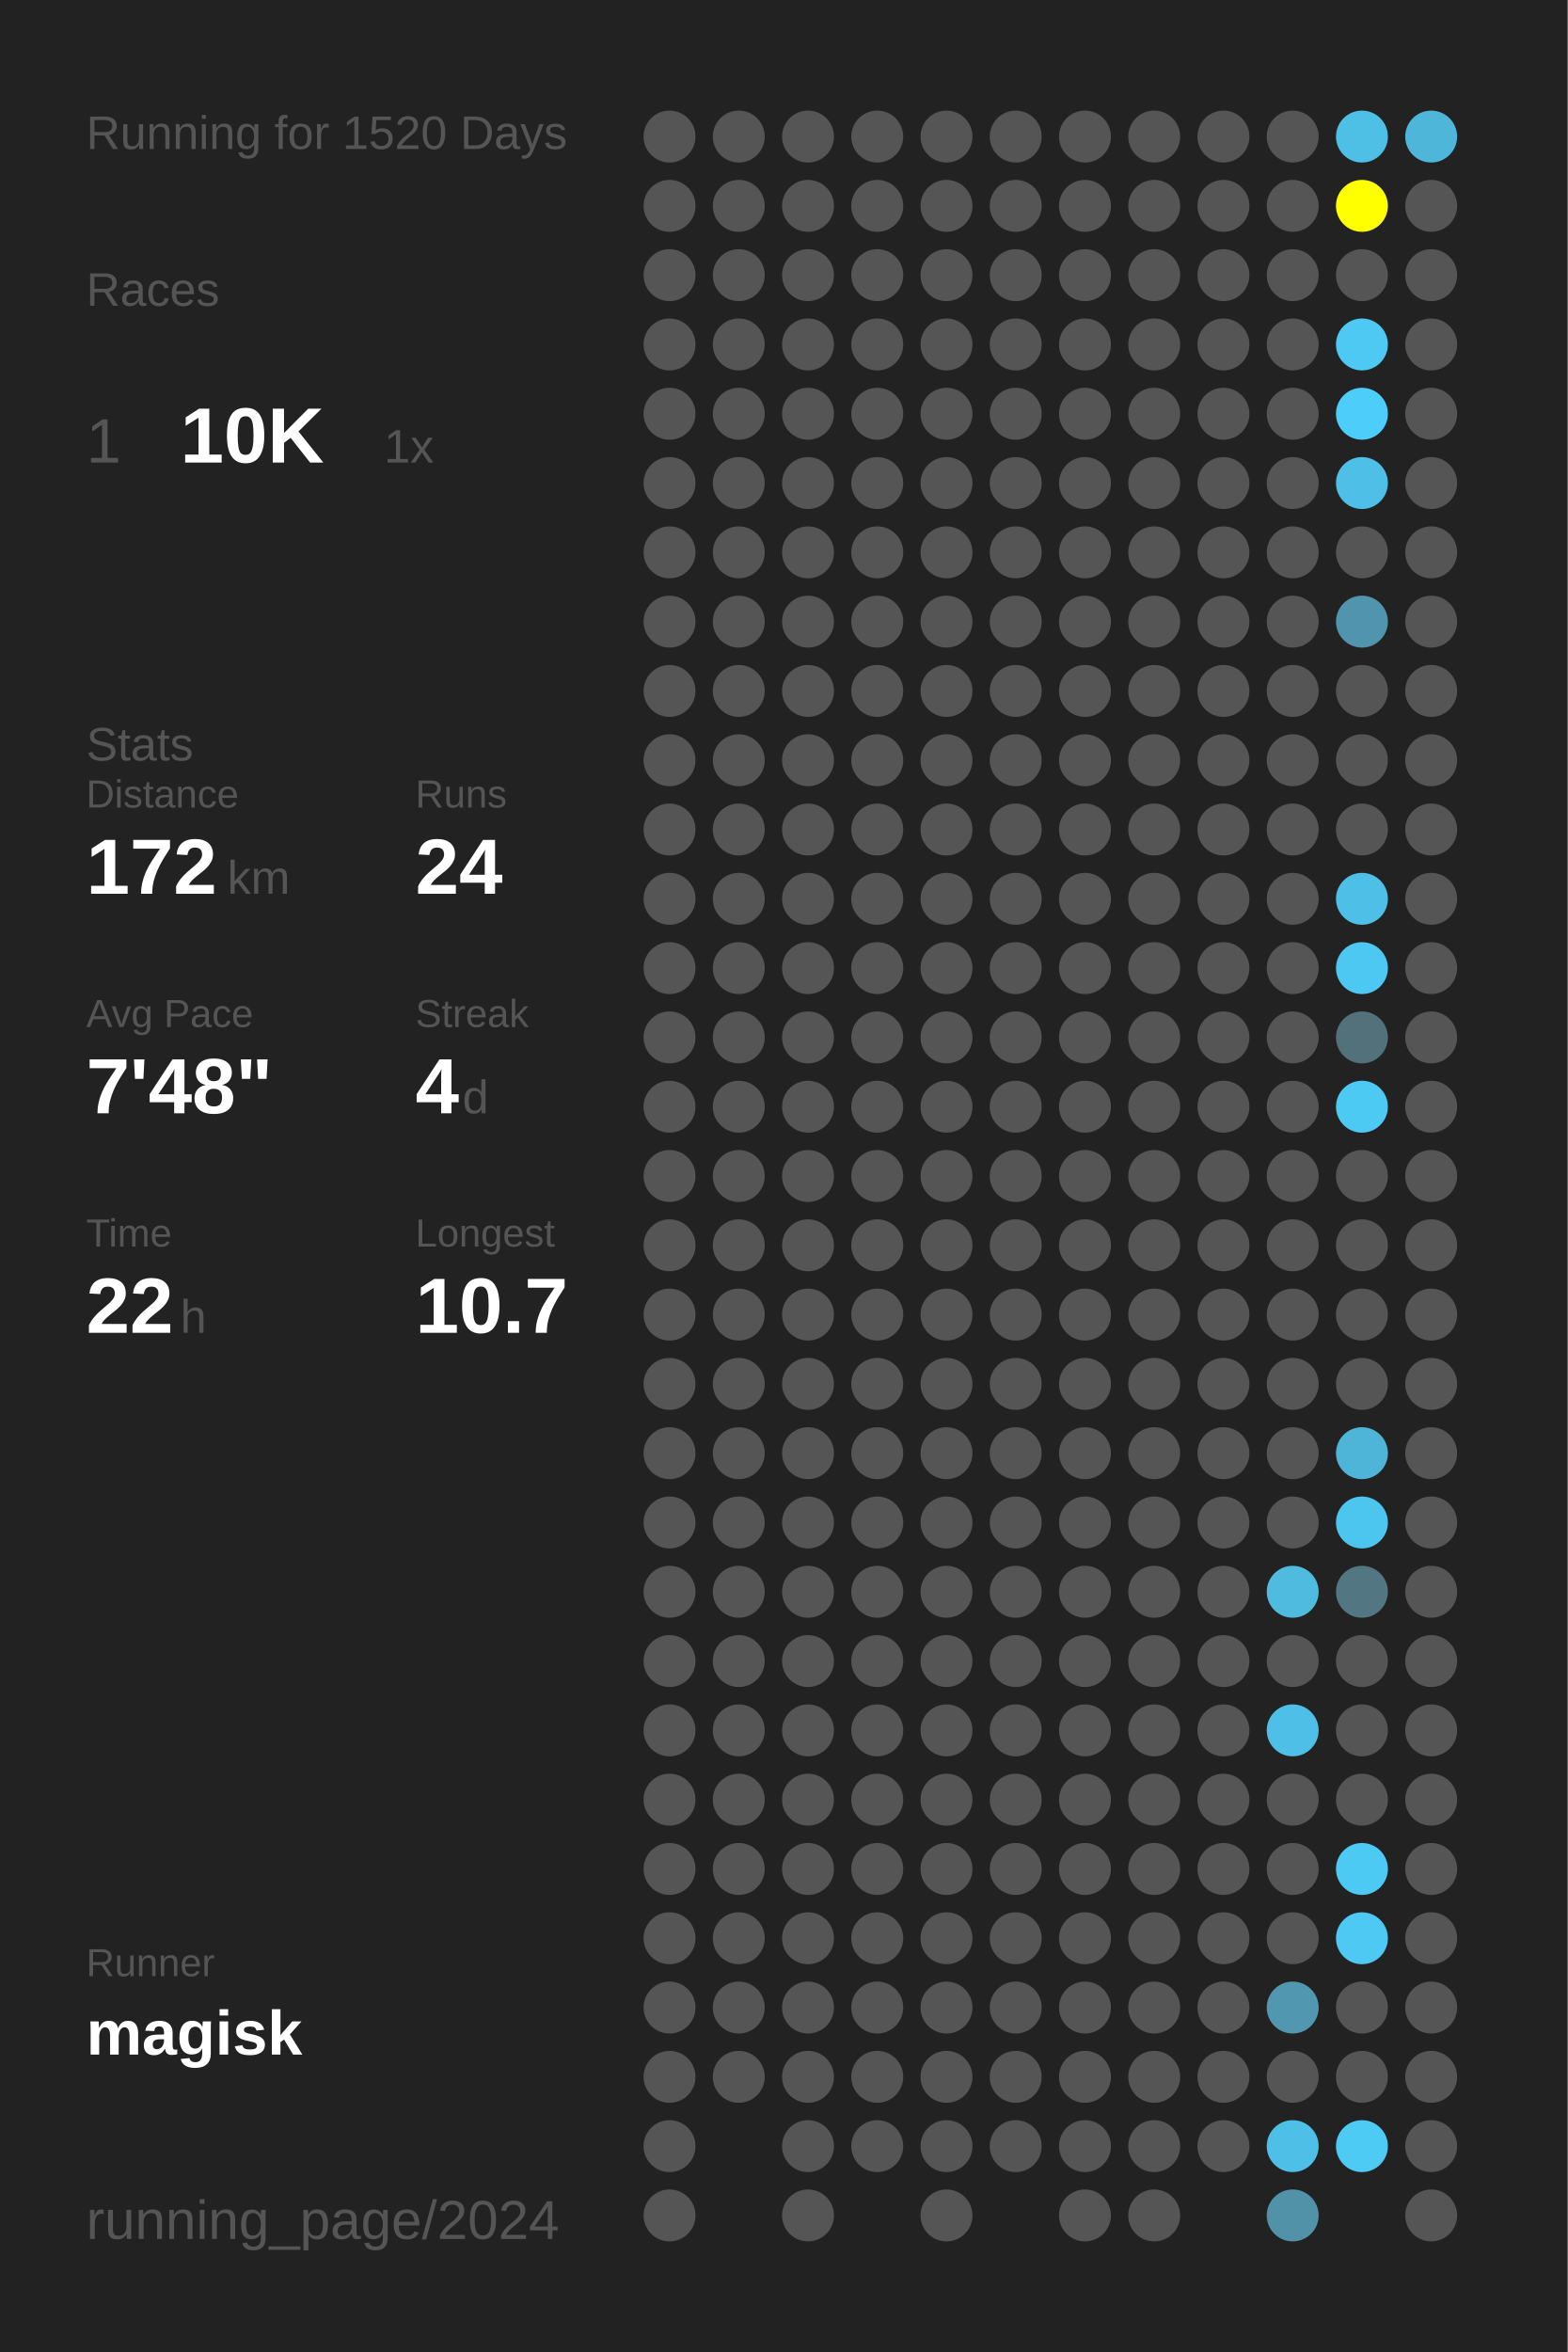
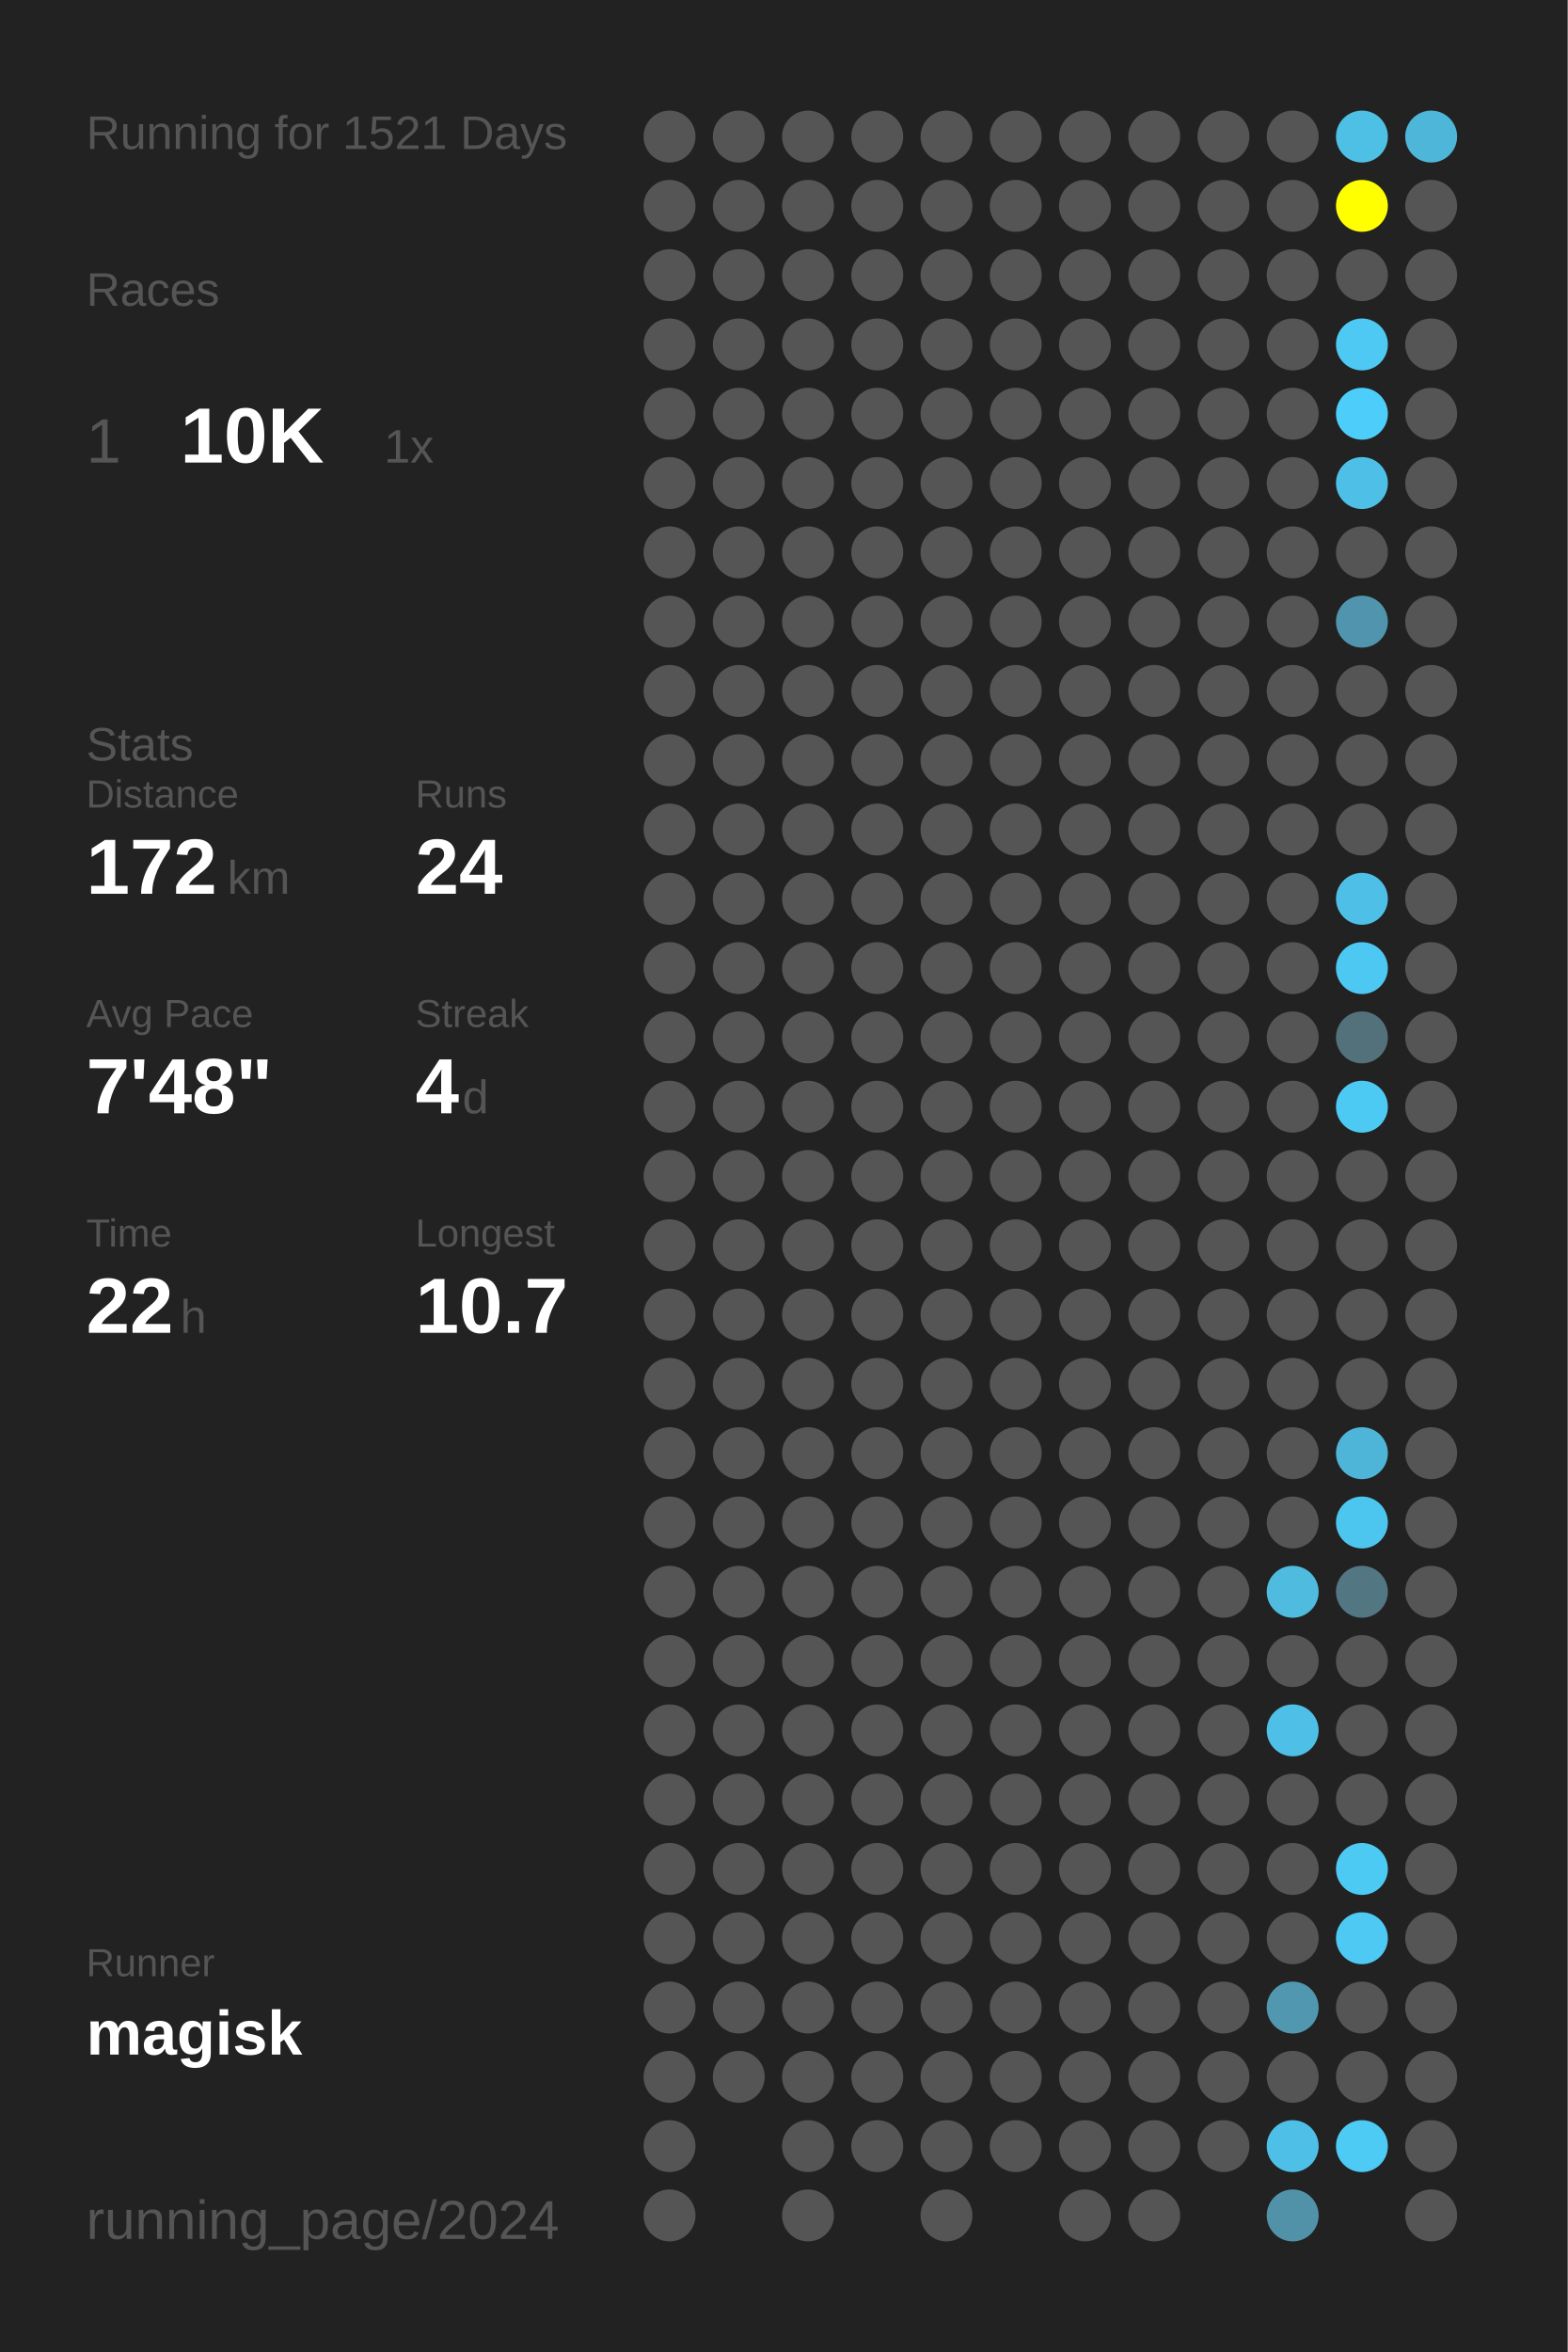
<svg xmlns="http://www.w3.org/2000/svg" baseProfile="full" height="300mm" version="1.1" viewBox="0,0,200,300" width="200mm">
  <defs />
  <rect fill="#222222" height="300" width="200" x="0" y="0" />
-   <text fill="#555555" style="font-size:6px; font-family:Arial;" x="11" y="19">Running for 1520 Days</text>
+   <text fill="#555555" style="font-size:6px; font-family:Arial;" x="11" y="19">Running for 1521 Days</text>
  <text fill="#555555" style="font-size:6px; font-family:Arial;" x="11" y="39">Races</text>
  <text fill="#555555" style="font-size:8px; font-family:Arial;" x="11" y="59">1</text>
  <text fill="#FFFFFF" style="font-size:10px; font-family:Arial; font-weight:bold;" x="23" y="59">10K</text>
  <text fill="#555555" style="font-size:6px; font-family:Arial;" x="49" y="59">1x</text>
  <text fill="#555555" style="font-size:6px; font-family:Arial;" x="11" y="97">Stats</text>
  <text fill="#555555" style="font-size:5px; font-family:Arial;" x="11" y="103">Distance</text>
  <text fill="#FFFFFF" style="font-size:10px; font-family:Arial; font-weight:bold;" x="11" y="114">172</text>
  <text fill="#555555" style="font-size:6px; font-family:Arial;" x="29" y="114">km</text>
  <text fill="#555555" style="font-size:5px; font-family:Arial;" x="53" y="103">Runs</text>
  <text fill="#FFFFFF" style="font-size:10px; font-family:Arial; font-weight:bold;" x="53" y="114">24</text>
  <text fill="#555555" style="font-size:5px; font-family:Arial;" x="11" y="131">Avg Pace</text>
  <text fill="#FFFFFF" style="font-size:10px; font-family:Arial; font-weight:bold;" x="11" y="142">7'48"</text>
  <text fill="#555555" style="font-size:5px; font-family:Arial;" x="53" y="131">Streak</text>
  <text fill="#FFFFFF" style="font-size:10px; font-family:Arial; font-weight:bold;" x="53" y="142">4</text>
  <text fill="#555555" style="font-size:6px; font-family:Arial;" x="59" y="142">d</text>
  <text fill="#555555" style="font-size:5px; font-family:Arial;" x="11" y="159">Time</text>
  <text fill="#FFFFFF" style="font-size:10px; font-family:Arial; font-weight:bold;" x="11" y="170">22</text>
  <text fill="#555555" style="font-size:6px; font-family:Arial;" x="23" y="170">h</text>
  <text fill="#555555" style="font-size:5px; font-family:Arial;" x="53" y="159">Longest</text>
  <text fill="#FFFFFF" style="font-size:10px; font-family:Arial; font-weight:bold;" x="53" y="170">10.7</text>
  <text fill="#555555" style="font-size:5px; font-family:Arial;" x="11" y="252.065">Runner</text>
  <text fill="#FFFFFF" style="font-size:8px; font-family:Arial; font-weight:bold;" x="11" y="262.065">magisk</text>
  <text fill="#555555" style="font-size:7px; font-family:Arial;" x="11" y="285.581">running_page/2024</text>
  <circle cx="85.417" cy="17.419" fill="#555555" r="3.312" />
  <circle cx="85.417" cy="26.258" fill="#555555" r="3.312" />
  <circle cx="85.417" cy="35.097" fill="#555555" r="3.312" />
  <circle cx="85.417" cy="43.935" fill="#555555" r="3.312" />
  <circle cx="85.417" cy="52.774" fill="#555555" r="3.312" />
  <circle cx="85.417" cy="61.613" fill="#555555" r="3.312" />
  <circle cx="85.417" cy="70.452" fill="#555555" r="3.312" />
  <circle cx="85.417" cy="79.29" fill="#555555" r="3.312" />
  <circle cx="85.417" cy="88.129" fill="#555555" r="3.312" />
  <circle cx="85.417" cy="96.968" fill="#555555" r="3.312" />
  <circle cx="85.417" cy="105.806" fill="#555555" r="3.312" />
  <circle cx="85.417" cy="114.645" fill="#555555" r="3.312" />
  <circle cx="85.417" cy="123.484" fill="#555555" r="3.312" />
  <circle cx="85.417" cy="132.323" fill="#555555" r="3.312" />
  <circle cx="85.417" cy="141.161" fill="#555555" r="3.312" />
  <circle cx="85.417" cy="150" fill="#555555" r="3.312" />
  <circle cx="85.417" cy="158.839" fill="#555555" r="3.312" />
  <circle cx="85.417" cy="167.677" fill="#555555" r="3.312" />
  <circle cx="85.417" cy="176.516" fill="#555555" r="3.312" />
  <circle cx="85.417" cy="185.355" fill="#555555" r="3.312" />
  <circle cx="85.417" cy="194.194" fill="#555555" r="3.312" />
  <circle cx="85.417" cy="203.032" fill="#555555" r="3.312" />
  <circle cx="85.417" cy="211.871" fill="#555555" r="3.312" />
  <circle cx="85.417" cy="220.71" fill="#555555" r="3.312" />
  <circle cx="85.417" cy="229.548" fill="#555555" r="3.312" />
  <circle cx="85.417" cy="238.387" fill="#555555" r="3.312" />
  <circle cx="85.417" cy="247.226" fill="#555555" r="3.312" />
  <circle cx="85.417" cy="256.065" fill="#555555" r="3.312" />
  <circle cx="85.417" cy="264.903" fill="#555555" r="3.312" />
  <circle cx="85.417" cy="273.742" fill="#555555" r="3.312" />
  <circle cx="85.417" cy="282.581" fill="#555555" r="3.312" />
  <circle cx="94.25" cy="17.419" fill="#555555" r="3.312" />
  <circle cx="94.25" cy="26.258" fill="#555555" r="3.312" />
  <circle cx="94.25" cy="35.097" fill="#555555" r="3.312" />
  <circle cx="94.25" cy="43.935" fill="#555555" r="3.312" />
  <circle cx="94.25" cy="52.774" fill="#555555" r="3.312" />
  <circle cx="94.25" cy="61.613" fill="#555555" r="3.312" />
  <circle cx="94.25" cy="70.452" fill="#555555" r="3.312" />
  <circle cx="94.25" cy="79.29" fill="#555555" r="3.312" />
  <circle cx="94.25" cy="88.129" fill="#555555" r="3.312" />
  <circle cx="94.25" cy="96.968" fill="#555555" r="3.312" />
  <circle cx="94.25" cy="105.806" fill="#555555" r="3.312" />
  <circle cx="94.25" cy="114.645" fill="#555555" r="3.312" />
  <circle cx="94.25" cy="123.484" fill="#555555" r="3.312" />
  <circle cx="94.25" cy="132.323" fill="#555555" r="3.312" />
  <circle cx="94.25" cy="141.161" fill="#555555" r="3.312" />
  <circle cx="94.25" cy="150" fill="#555555" r="3.312" />
  <circle cx="94.25" cy="158.839" fill="#555555" r="3.312" />
  <circle cx="94.25" cy="167.677" fill="#555555" r="3.312" />
  <circle cx="94.25" cy="176.516" fill="#555555" r="3.312" />
  <circle cx="94.25" cy="185.355" fill="#555555" r="3.312" />
  <circle cx="94.25" cy="194.194" fill="#555555" r="3.312" />
  <circle cx="94.25" cy="203.032" fill="#555555" r="3.312" />
  <circle cx="94.25" cy="211.871" fill="#555555" r="3.312" />
  <circle cx="94.25" cy="220.71" fill="#555555" r="3.312" />
  <circle cx="94.25" cy="229.548" fill="#555555" r="3.312" />
  <circle cx="94.25" cy="238.387" fill="#555555" r="3.312" />
  <circle cx="94.25" cy="247.226" fill="#555555" r="3.312" />
  <circle cx="94.25" cy="256.065" fill="#555555" r="3.312" />
  <circle cx="94.25" cy="264.903" fill="#555555" r="3.312" />
  <circle cx="103.083" cy="17.419" fill="#555555" r="3.312" />
  <circle cx="103.083" cy="26.258" fill="#555555" r="3.312" />
  <circle cx="103.083" cy="35.097" fill="#555555" r="3.312" />
  <circle cx="103.083" cy="43.935" fill="#555555" r="3.312" />
  <circle cx="103.083" cy="52.774" fill="#555555" r="3.312" />
  <circle cx="103.083" cy="61.613" fill="#555555" r="3.312" />
  <circle cx="103.083" cy="70.452" fill="#555555" r="3.312" />
  <circle cx="103.083" cy="79.29" fill="#555555" r="3.312" />
  <circle cx="103.083" cy="88.129" fill="#555555" r="3.312" />
  <circle cx="103.083" cy="96.968" fill="#555555" r="3.312" />
  <circle cx="103.083" cy="105.806" fill="#555555" r="3.312" />
  <circle cx="103.083" cy="114.645" fill="#555555" r="3.312" />
  <circle cx="103.083" cy="123.484" fill="#555555" r="3.312" />
  <circle cx="103.083" cy="132.323" fill="#555555" r="3.312" />
  <circle cx="103.083" cy="141.161" fill="#555555" r="3.312" />
  <circle cx="103.083" cy="150" fill="#555555" r="3.312" />
  <circle cx="103.083" cy="158.839" fill="#555555" r="3.312" />
  <circle cx="103.083" cy="167.677" fill="#555555" r="3.312" />
  <circle cx="103.083" cy="176.516" fill="#555555" r="3.312" />
  <circle cx="103.083" cy="185.355" fill="#555555" r="3.312" />
  <circle cx="103.083" cy="194.194" fill="#555555" r="3.312" />
  <circle cx="103.083" cy="203.032" fill="#555555" r="3.312" />
  <circle cx="103.083" cy="211.871" fill="#555555" r="3.312" />
  <circle cx="103.083" cy="220.71" fill="#555555" r="3.312" />
  <circle cx="103.083" cy="229.548" fill="#555555" r="3.312" />
  <circle cx="103.083" cy="238.387" fill="#555555" r="3.312" />
  <circle cx="103.083" cy="247.226" fill="#555555" r="3.312" />
  <circle cx="103.083" cy="256.065" fill="#555555" r="3.312" />
  <circle cx="103.083" cy="264.903" fill="#555555" r="3.312" />
  <circle cx="103.083" cy="273.742" fill="#555555" r="3.312" />
  <circle cx="103.083" cy="282.581" fill="#555555" r="3.312" />
  <circle cx="111.917" cy="17.419" fill="#555555" r="3.312" />
  <circle cx="111.917" cy="26.258" fill="#555555" r="3.312" />
  <circle cx="111.917" cy="35.097" fill="#555555" r="3.312" />
  <circle cx="111.917" cy="43.935" fill="#555555" r="3.312" />
  <circle cx="111.917" cy="52.774" fill="#555555" r="3.312" />
  <circle cx="111.917" cy="61.613" fill="#555555" r="3.312" />
  <circle cx="111.917" cy="70.452" fill="#555555" r="3.312" />
  <circle cx="111.917" cy="79.29" fill="#555555" r="3.312" />
  <circle cx="111.917" cy="88.129" fill="#555555" r="3.312" />
  <circle cx="111.917" cy="96.968" fill="#555555" r="3.312" />
  <circle cx="111.917" cy="105.806" fill="#555555" r="3.312" />
  <circle cx="111.917" cy="114.645" fill="#555555" r="3.312" />
  <circle cx="111.917" cy="123.484" fill="#555555" r="3.312" />
  <circle cx="111.917" cy="132.323" fill="#555555" r="3.312" />
  <circle cx="111.917" cy="141.161" fill="#555555" r="3.312" />
  <circle cx="111.917" cy="150" fill="#555555" r="3.312" />
  <circle cx="111.917" cy="158.839" fill="#555555" r="3.312" />
  <circle cx="111.917" cy="167.677" fill="#555555" r="3.312" />
  <circle cx="111.917" cy="176.516" fill="#555555" r="3.312" />
  <circle cx="111.917" cy="185.355" fill="#555555" r="3.312" />
  <circle cx="111.917" cy="194.194" fill="#555555" r="3.312" />
  <circle cx="111.917" cy="203.032" fill="#555555" r="3.312" />
  <circle cx="111.917" cy="211.871" fill="#555555" r="3.312" />
  <circle cx="111.917" cy="220.71" fill="#555555" r="3.312" />
  <circle cx="111.917" cy="229.548" fill="#555555" r="3.312" />
  <circle cx="111.917" cy="238.387" fill="#555555" r="3.312" />
  <circle cx="111.917" cy="247.226" fill="#555555" r="3.312" />
  <circle cx="111.917" cy="256.065" fill="#555555" r="3.312" />
  <circle cx="111.917" cy="264.903" fill="#555555" r="3.312" />
  <circle cx="111.917" cy="273.742" fill="#555555" r="3.312" />
  <circle cx="120.75" cy="17.419" fill="#555555" r="3.312" />
  <circle cx="120.75" cy="26.258" fill="#555555" r="3.312" />
  <circle cx="120.75" cy="35.097" fill="#555555" r="3.312" />
  <circle cx="120.75" cy="43.935" fill="#555555" r="3.312" />
  <circle cx="120.75" cy="52.774" fill="#555555" r="3.312" />
  <circle cx="120.75" cy="61.613" fill="#555555" r="3.312" />
  <circle cx="120.75" cy="70.452" fill="#555555" r="3.312" />
  <circle cx="120.75" cy="79.29" fill="#555555" r="3.312" />
  <circle cx="120.75" cy="88.129" fill="#555555" r="3.312" />
  <circle cx="120.75" cy="96.968" fill="#555555" r="3.312" />
  <circle cx="120.75" cy="105.806" fill="#555555" r="3.312" />
  <circle cx="120.75" cy="114.645" fill="#555555" r="3.312" />
  <circle cx="120.75" cy="123.484" fill="#555555" r="3.312" />
  <circle cx="120.75" cy="132.323" fill="#555555" r="3.312" />
  <circle cx="120.75" cy="141.161" fill="#555555" r="3.312" />
  <circle cx="120.75" cy="150" fill="#555555" r="3.312" />
  <circle cx="120.75" cy="158.839" fill="#555555" r="3.312" />
  <circle cx="120.75" cy="167.677" fill="#555555" r="3.312" />
  <circle cx="120.75" cy="176.516" fill="#555555" r="3.312" />
  <circle cx="120.75" cy="185.355" fill="#555555" r="3.312" />
  <circle cx="120.75" cy="194.194" fill="#555555" r="3.312" />
  <circle cx="120.75" cy="203.032" fill="#555555" r="3.312" />
  <circle cx="120.75" cy="211.871" fill="#555555" r="3.312" />
  <circle cx="120.75" cy="220.71" fill="#555555" r="3.312" />
  <circle cx="120.75" cy="229.548" fill="#555555" r="3.312" />
  <circle cx="120.75" cy="238.387" fill="#555555" r="3.312" />
  <circle cx="120.75" cy="247.226" fill="#555555" r="3.312" />
  <circle cx="120.75" cy="256.065" fill="#555555" r="3.312" />
  <circle cx="120.75" cy="264.903" fill="#555555" r="3.312" />
  <circle cx="120.75" cy="273.742" fill="#555555" r="3.312" />
  <circle cx="120.75" cy="282.581" fill="#555555" r="3.312" />
  <circle cx="129.583" cy="17.419" fill="#555555" r="3.312" />
  <circle cx="129.583" cy="26.258" fill="#555555" r="3.312" />
  <circle cx="129.583" cy="35.097" fill="#555555" r="3.312" />
  <circle cx="129.583" cy="43.935" fill="#555555" r="3.312" />
  <circle cx="129.583" cy="52.774" fill="#555555" r="3.312" />
  <circle cx="129.583" cy="61.613" fill="#555555" r="3.312" />
  <circle cx="129.583" cy="70.452" fill="#555555" r="3.312" />
  <circle cx="129.583" cy="79.29" fill="#555555" r="3.312" />
  <circle cx="129.583" cy="88.129" fill="#555555" r="3.312" />
  <circle cx="129.583" cy="96.968" fill="#555555" r="3.312" />
  <circle cx="129.583" cy="105.806" fill="#555555" r="3.312" />
  <circle cx="129.583" cy="114.645" fill="#555555" r="3.312" />
  <circle cx="129.583" cy="123.484" fill="#555555" r="3.312" />
  <circle cx="129.583" cy="132.323" fill="#555555" r="3.312" />
  <circle cx="129.583" cy="141.161" fill="#555555" r="3.312" />
  <circle cx="129.583" cy="150" fill="#555555" r="3.312" />
  <circle cx="129.583" cy="158.839" fill="#555555" r="3.312" />
  <circle cx="129.583" cy="167.677" fill="#555555" r="3.312" />
  <circle cx="129.583" cy="176.516" fill="#555555" r="3.312" />
  <circle cx="129.583" cy="185.355" fill="#555555" r="3.312" />
  <circle cx="129.583" cy="194.194" fill="#555555" r="3.312" />
  <circle cx="129.583" cy="203.032" fill="#555555" r="3.312" />
  <circle cx="129.583" cy="211.871" fill="#555555" r="3.312" />
  <circle cx="129.583" cy="220.71" fill="#555555" r="3.312" />
  <circle cx="129.583" cy="229.548" fill="#555555" r="3.312" />
  <circle cx="129.583" cy="238.387" fill="#555555" r="3.312" />
  <circle cx="129.583" cy="247.226" fill="#555555" r="3.312" />
  <circle cx="129.583" cy="256.065" fill="#555555" r="3.312" />
  <circle cx="129.583" cy="264.903" fill="#555555" r="3.312" />
  <circle cx="129.583" cy="273.742" fill="#555555" r="3.312" />
  <circle cx="138.417" cy="17.419" fill="#555555" r="3.312" />
  <circle cx="138.417" cy="26.258" fill="#555555" r="3.312" />
  <circle cx="138.417" cy="35.097" fill="#555555" r="3.312" />
  <circle cx="138.417" cy="43.935" fill="#555555" r="3.312" />
  <circle cx="138.417" cy="52.774" fill="#555555" r="3.312" />
  <circle cx="138.417" cy="61.613" fill="#555555" r="3.312" />
  <circle cx="138.417" cy="70.452" fill="#555555" r="3.312" />
  <circle cx="138.417" cy="79.29" fill="#555555" r="3.312" />
  <circle cx="138.417" cy="88.129" fill="#555555" r="3.312" />
  <circle cx="138.417" cy="96.968" fill="#555555" r="3.312" />
  <circle cx="138.417" cy="105.806" fill="#555555" r="3.312" />
  <circle cx="138.417" cy="114.645" fill="#555555" r="3.312" />
  <circle cx="138.417" cy="123.484" fill="#555555" r="3.312" />
  <circle cx="138.417" cy="132.323" fill="#555555" r="3.312" />
  <circle cx="138.417" cy="141.161" fill="#555555" r="3.312" />
  <circle cx="138.417" cy="150" fill="#555555" r="3.312" />
  <circle cx="138.417" cy="158.839" fill="#555555" r="3.312" />
  <circle cx="138.417" cy="167.677" fill="#555555" r="3.312" />
  <circle cx="138.417" cy="176.516" fill="#555555" r="3.312" />
  <circle cx="138.417" cy="185.355" fill="#555555" r="3.312" />
  <circle cx="138.417" cy="194.194" fill="#555555" r="3.312" />
  <circle cx="138.417" cy="203.032" fill="#555555" r="3.312" />
  <circle cx="138.417" cy="211.871" fill="#555555" r="3.312" />
  <circle cx="138.417" cy="220.71" fill="#555555" r="3.312" />
  <circle cx="138.417" cy="229.548" fill="#555555" r="3.312" />
  <circle cx="138.417" cy="238.387" fill="#555555" r="3.312" />
  <circle cx="138.417" cy="247.226" fill="#555555" r="3.312" />
  <circle cx="138.417" cy="256.065" fill="#555555" r="3.312" />
  <circle cx="138.417" cy="264.903" fill="#555555" r="3.312" />
  <circle cx="138.417" cy="273.742" fill="#555555" r="3.312" />
  <circle cx="138.417" cy="282.581" fill="#555555" r="3.312" />
  <circle cx="147.25" cy="17.419" fill="#555555" r="3.312" />
  <circle cx="147.25" cy="26.258" fill="#555555" r="3.312" />
  <circle cx="147.25" cy="35.097" fill="#555555" r="3.312" />
  <circle cx="147.25" cy="43.935" fill="#555555" r="3.312" />
  <circle cx="147.25" cy="52.774" fill="#555555" r="3.312" />
  <circle cx="147.25" cy="61.613" fill="#555555" r="3.312" />
  <circle cx="147.25" cy="70.452" fill="#555555" r="3.312" />
  <circle cx="147.25" cy="79.29" fill="#555555" r="3.312" />
  <circle cx="147.25" cy="88.129" fill="#555555" r="3.312" />
  <circle cx="147.25" cy="96.968" fill="#555555" r="3.312" />
  <circle cx="147.25" cy="105.806" fill="#555555" r="3.312" />
  <circle cx="147.25" cy="114.645" fill="#555555" r="3.312" />
  <circle cx="147.25" cy="123.484" fill="#555555" r="3.312" />
  <circle cx="147.25" cy="132.323" fill="#555555" r="3.312" />
  <circle cx="147.25" cy="141.161" fill="#555555" r="3.312" />
  <circle cx="147.25" cy="150" fill="#555555" r="3.312" />
  <circle cx="147.25" cy="158.839" fill="#555555" r="3.312" />
  <circle cx="147.25" cy="167.677" fill="#555555" r="3.312" />
  <circle cx="147.25" cy="176.516" fill="#555555" r="3.312" />
  <circle cx="147.25" cy="185.355" fill="#555555" r="3.312" />
  <circle cx="147.25" cy="194.194" fill="#555555" r="3.312" />
  <circle cx="147.25" cy="203.032" fill="#555555" r="3.312" />
  <circle cx="147.25" cy="211.871" fill="#555555" r="3.312" />
  <circle cx="147.25" cy="220.71" fill="#555555" r="3.312" />
  <circle cx="147.25" cy="229.548" fill="#555555" r="3.312" />
  <circle cx="147.25" cy="238.387" fill="#555555" r="3.312" />
  <circle cx="147.25" cy="247.226" fill="#555555" r="3.312" />
  <circle cx="147.25" cy="256.065" fill="#555555" r="3.312" />
  <circle cx="147.25" cy="264.903" fill="#555555" r="3.312" />
  <circle cx="147.25" cy="273.742" fill="#555555" r="3.312" />
  <circle cx="147.25" cy="282.581" fill="#555555" r="3.312" />
  <circle cx="156.083" cy="17.419" fill="#555555" r="3.312" />
  <circle cx="156.083" cy="26.258" fill="#555555" r="3.312" />
  <circle cx="156.083" cy="35.097" fill="#555555" r="3.312" />
  <circle cx="156.083" cy="43.935" fill="#555555" r="3.312" />
  <circle cx="156.083" cy="52.774" fill="#555555" r="3.312" />
  <circle cx="156.083" cy="61.613" fill="#555555" r="3.312" />
  <circle cx="156.083" cy="70.452" fill="#555555" r="3.312" />
  <circle cx="156.083" cy="79.29" fill="#555555" r="3.312" />
  <circle cx="156.083" cy="88.129" fill="#555555" r="3.312" />
  <circle cx="156.083" cy="96.968" fill="#555555" r="3.312" />
  <circle cx="156.083" cy="105.806" fill="#555555" r="3.312" />
  <circle cx="156.083" cy="114.645" fill="#555555" r="3.312" />
  <circle cx="156.083" cy="123.484" fill="#555555" r="3.312" />
  <circle cx="156.083" cy="132.323" fill="#555555" r="3.312" />
  <circle cx="156.083" cy="141.161" fill="#555555" r="3.312" />
  <circle cx="156.083" cy="150" fill="#555555" r="3.312" />
  <circle cx="156.083" cy="158.839" fill="#555555" r="3.312" />
  <circle cx="156.083" cy="167.677" fill="#555555" r="3.312" />
  <circle cx="156.083" cy="176.516" fill="#555555" r="3.312" />
  <circle cx="156.083" cy="185.355" fill="#555555" r="3.312" />
  <circle cx="156.083" cy="194.194" fill="#555555" r="3.312" />
  <circle cx="156.083" cy="203.032" fill="#555555" r="3.312" />
  <circle cx="156.083" cy="211.871" fill="#555555" r="3.312" />
  <circle cx="156.083" cy="220.71" fill="#555555" r="3.312" />
  <circle cx="156.083" cy="229.548" fill="#555555" r="3.312" />
  <circle cx="156.083" cy="238.387" fill="#555555" r="3.312" />
  <circle cx="156.083" cy="247.226" fill="#555555" r="3.312" />
  <circle cx="156.083" cy="256.065" fill="#555555" r="3.312" />
  <circle cx="156.083" cy="264.903" fill="#555555" r="3.312" />
  <circle cx="156.083" cy="273.742" fill="#555555" r="3.312" />
  <circle cx="164.917" cy="17.419" fill="#555555" r="3.312" />
  <circle cx="164.917" cy="26.258" fill="#555555" r="3.312" />
  <circle cx="164.917" cy="35.097" fill="#555555" r="3.312" />
  <circle cx="164.917" cy="43.935" fill="#555555" r="3.312" />
  <circle cx="164.917" cy="52.774" fill="#555555" r="3.312" />
  <circle cx="164.917" cy="61.613" fill="#555555" r="3.312" />
  <circle cx="164.917" cy="70.452" fill="#555555" r="3.312" />
  <circle cx="164.917" cy="79.29" fill="#555555" r="3.312" />
  <circle cx="164.917" cy="88.129" fill="#555555" r="3.312" />
  <circle cx="164.917" cy="96.968" fill="#555555" r="3.312" />
  <circle cx="164.917" cy="105.806" fill="#555555" r="3.312" />
  <circle cx="164.917" cy="114.645" fill="#555555" r="3.312" />
  <circle cx="164.917" cy="123.484" fill="#555555" r="3.312" />
  <circle cx="164.917" cy="132.323" fill="#555555" r="3.312" />
  <circle cx="164.917" cy="141.161" fill="#555555" r="3.312" />
  <circle cx="164.917" cy="150" fill="#555555" r="3.312" />
  <circle cx="164.917" cy="158.839" fill="#555555" r="3.312" />
  <circle cx="164.917" cy="167.677" fill="#555555" r="3.312" />
  <circle cx="164.917" cy="176.516" fill="#555555" r="3.312" />
  <circle cx="164.917" cy="185.355" fill="#555555" r="3.312" />
  <circle cx="164.917" cy="194.194" fill="#555555" r="3.312" />
  <circle cx="164.917" cy="203.032" fill="#4ebbdf" r="3.312" />
  <circle cx="164.917" cy="211.871" fill="#555555" r="3.312" />
  <circle cx="164.917" cy="220.71" fill="#4ebfe6" r="3.312" />
  <circle cx="164.917" cy="229.548" fill="#555555" r="3.312" />
  <circle cx="164.917" cy="238.387" fill="#555555" r="3.312" />
  <circle cx="164.917" cy="247.226" fill="#555555" r="3.312" />
  <circle cx="164.917" cy="256.065" fill="#5097af" r="3.312" />
  <circle cx="164.917" cy="264.903" fill="#555555" r="3.312" />
  <circle cx="164.917" cy="273.742" fill="#4ec0e7" r="3.312" />
  <circle cx="164.917" cy="282.581" fill="#5192a8" r="3.312" />
  <circle cx="173.75" cy="17.419" fill="#4ec0e6" r="3.312" />
  <circle cx="173.75" cy="26.258" fill="#FFFF00" r="3.312" />
  <circle cx="173.75" cy="35.097" fill="#555555" r="3.312" />
  <circle cx="173.75" cy="43.935" fill="#4dc9f3" r="3.312" />
  <circle cx="173.75" cy="52.774" fill="#4dcefa" r="3.312" />
  <circle cx="173.75" cy="61.613" fill="#4ec0e7" r="3.312" />
  <circle cx="173.75" cy="70.452" fill="#555555" r="3.312" />
  <circle cx="173.75" cy="79.29" fill="#5095ad" r="3.312" />
  <circle cx="173.75" cy="88.129" fill="#555555" r="3.312" />
  <circle cx="173.75" cy="96.968" fill="#555555" r="3.312" />
  <circle cx="173.75" cy="105.806" fill="#555555" r="3.312" />
  <circle cx="173.75" cy="114.645" fill="#4ebfe6" r="3.312" />
  <circle cx="173.75" cy="123.484" fill="#4dc8f2" r="3.312" />
  <circle cx="173.75" cy="132.323" fill="#53717b" r="3.312" />
  <circle cx="173.75" cy="141.161" fill="#4dcaf4" r="3.312" />
  <circle cx="173.75" cy="150" fill="#555555" r="3.312" />
  <circle cx="173.75" cy="158.839" fill="#555555" r="3.312" />
  <circle cx="173.75" cy="167.677" fill="#555555" r="3.312" />
  <circle cx="173.75" cy="176.516" fill="#555555" r="3.312" />
  <circle cx="173.75" cy="185.355" fill="#4eb5d8" r="3.312" />
  <circle cx="173.75" cy="194.194" fill="#4dc6ef" r="3.312" />
  <circle cx="173.75" cy="203.032" fill="#527682" r="3.312" />
  <circle cx="173.75" cy="211.871" fill="#555555" r="3.312" />
  <circle cx="173.75" cy="220.71" fill="#555555" r="3.312" />
  <circle cx="173.75" cy="229.548" fill="#555555" r="3.312" />
  <circle cx="173.75" cy="238.387" fill="#4dcaf4" r="3.312" />
  <circle cx="173.75" cy="247.226" fill="#4dc9f3" r="3.312" />
  <circle cx="173.75" cy="256.065" fill="#555555" r="3.312" />
  <circle cx="173.75" cy="264.903" fill="#555555" r="3.312" />
  <circle cx="173.75" cy="273.742" fill="#4dcbf5" r="3.312" />
  <circle cx="182.583" cy="17.419" fill="#4eb6d9" r="3.312" />
  <circle cx="182.583" cy="26.258" fill="#555555" r="3.312" />
  <circle cx="182.583" cy="35.097" fill="#555555" r="3.312" />
  <circle cx="182.583" cy="43.935" fill="#555555" r="3.312" />
  <circle cx="182.583" cy="52.774" fill="#555555" r="3.312" />
  <circle cx="182.583" cy="61.613" fill="#555555" r="3.312" />
  <circle cx="182.583" cy="70.452" fill="#555555" r="3.312" />
  <circle cx="182.583" cy="79.29" fill="#555555" r="3.312" />
  <circle cx="182.583" cy="88.129" fill="#555555" r="3.312" />
  <circle cx="182.583" cy="96.968" fill="#555555" r="3.312" />
  <circle cx="182.583" cy="105.806" fill="#555555" r="3.312" />
  <circle cx="182.583" cy="114.645" fill="#555555" r="3.312" />
  <circle cx="182.583" cy="123.484" fill="#555555" r="3.312" />
  <circle cx="182.583" cy="132.323" fill="#555555" r="3.312" />
  <circle cx="182.583" cy="141.161" fill="#555555" r="3.312" />
  <circle cx="182.583" cy="150" fill="#555555" r="3.312" />
  <circle cx="182.583" cy="158.839" fill="#555555" r="3.312" />
  <circle cx="182.583" cy="167.677" fill="#555555" r="3.312" />
  <circle cx="182.583" cy="176.516" fill="#555555" r="3.312" />
  <circle cx="182.583" cy="185.355" fill="#555555" r="3.312" />
  <circle cx="182.583" cy="194.194" fill="#555555" r="3.312" />
  <circle cx="182.583" cy="203.032" fill="#555555" r="3.312" />
  <circle cx="182.583" cy="211.871" fill="#555555" r="3.312" />
  <circle cx="182.583" cy="220.71" fill="#555555" r="3.312" />
  <circle cx="182.583" cy="229.548" fill="#555555" r="3.312" />
  <circle cx="182.583" cy="238.387" fill="#555555" r="3.312" />
  <circle cx="182.583" cy="247.226" fill="#555555" r="3.312" />
  <circle cx="182.583" cy="256.065" fill="#555555" r="3.312" />
  <circle cx="182.583" cy="264.903" fill="#555555" r="3.312" />
  <circle cx="182.583" cy="273.742" fill="#555555" r="3.312" />
  <circle cx="182.583" cy="282.581" fill="#555555" r="3.312" />
</svg>
